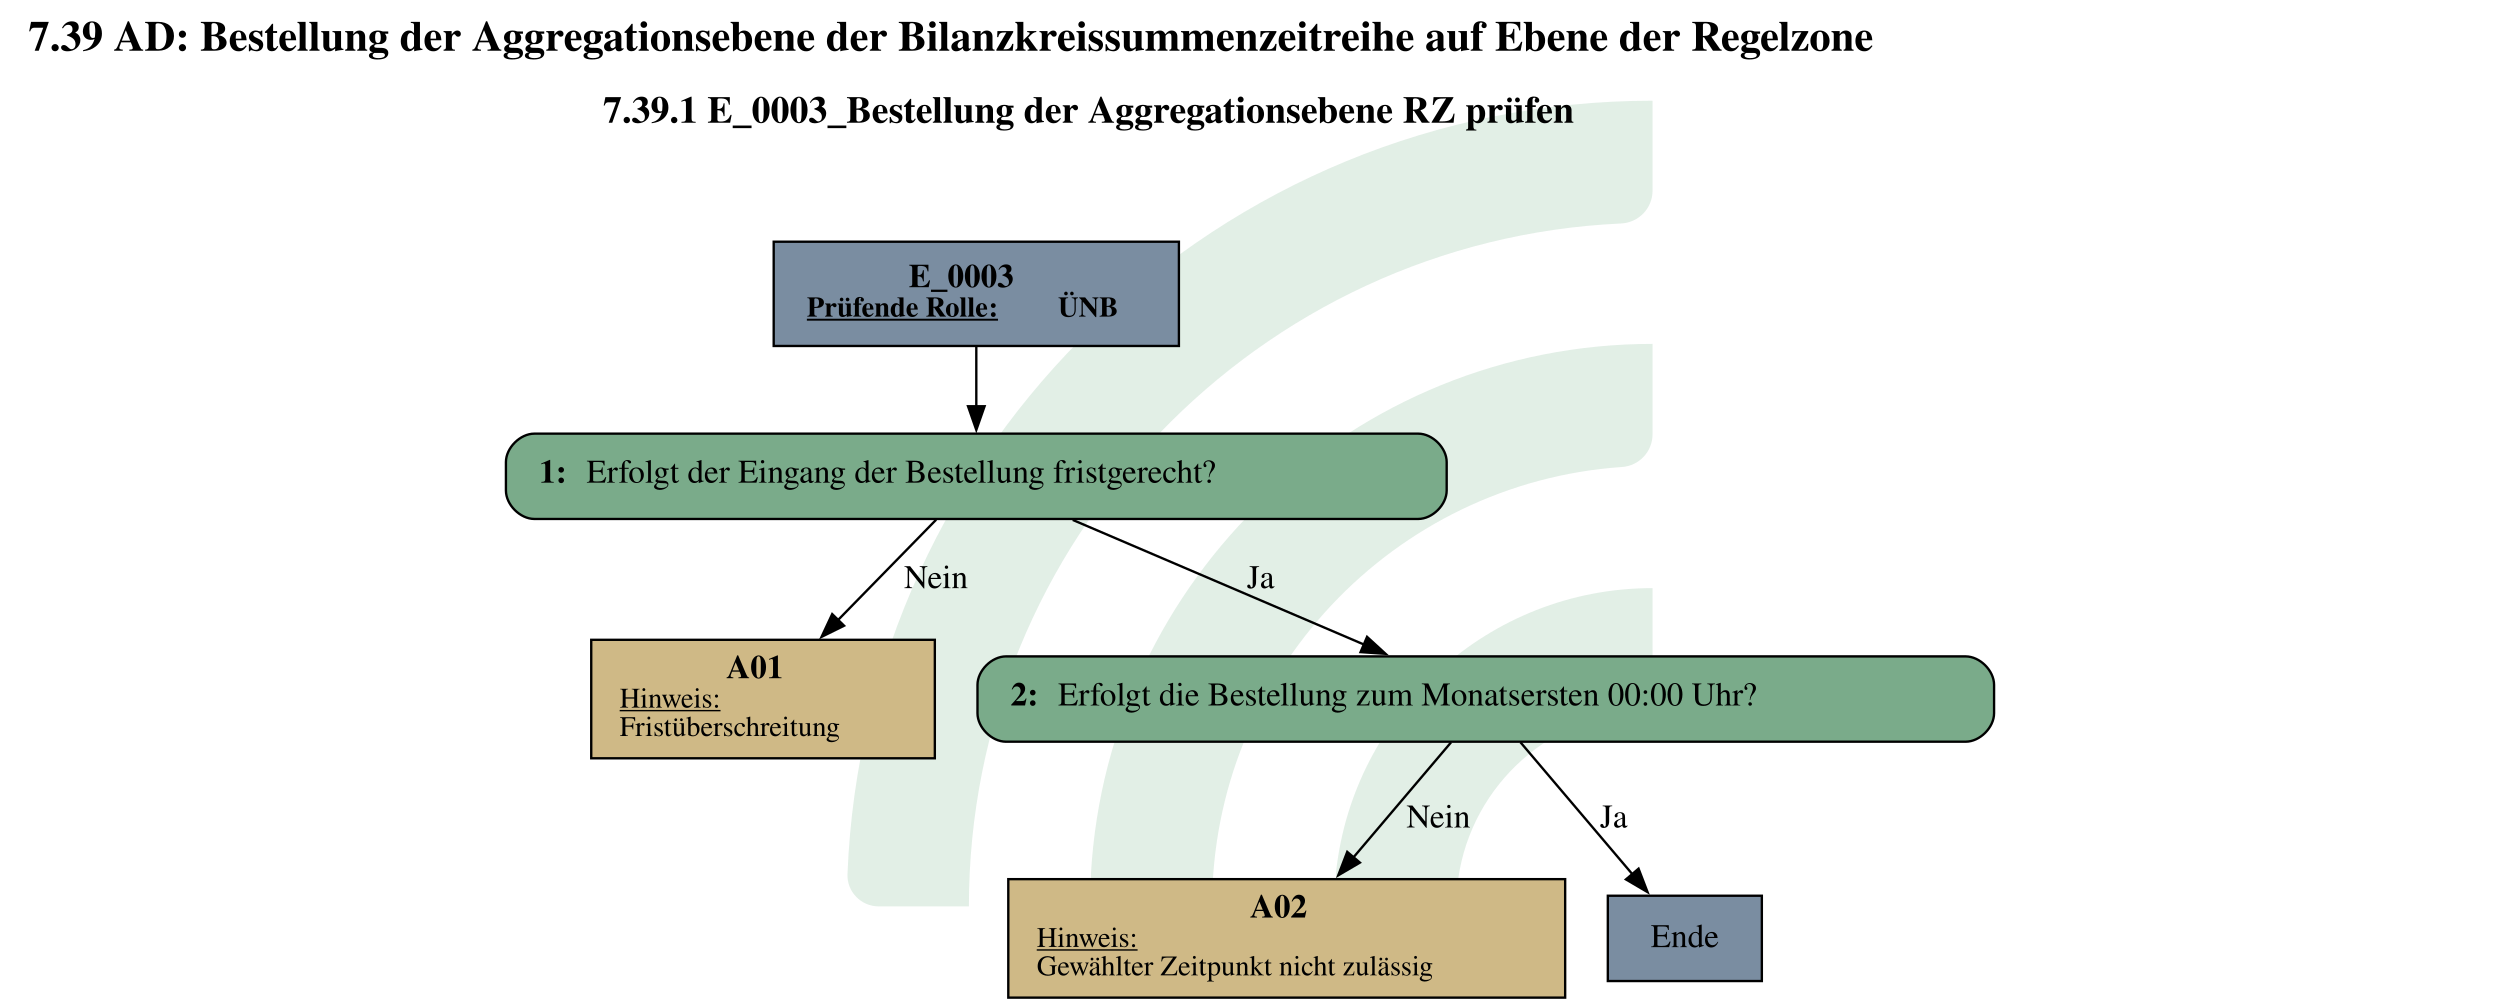
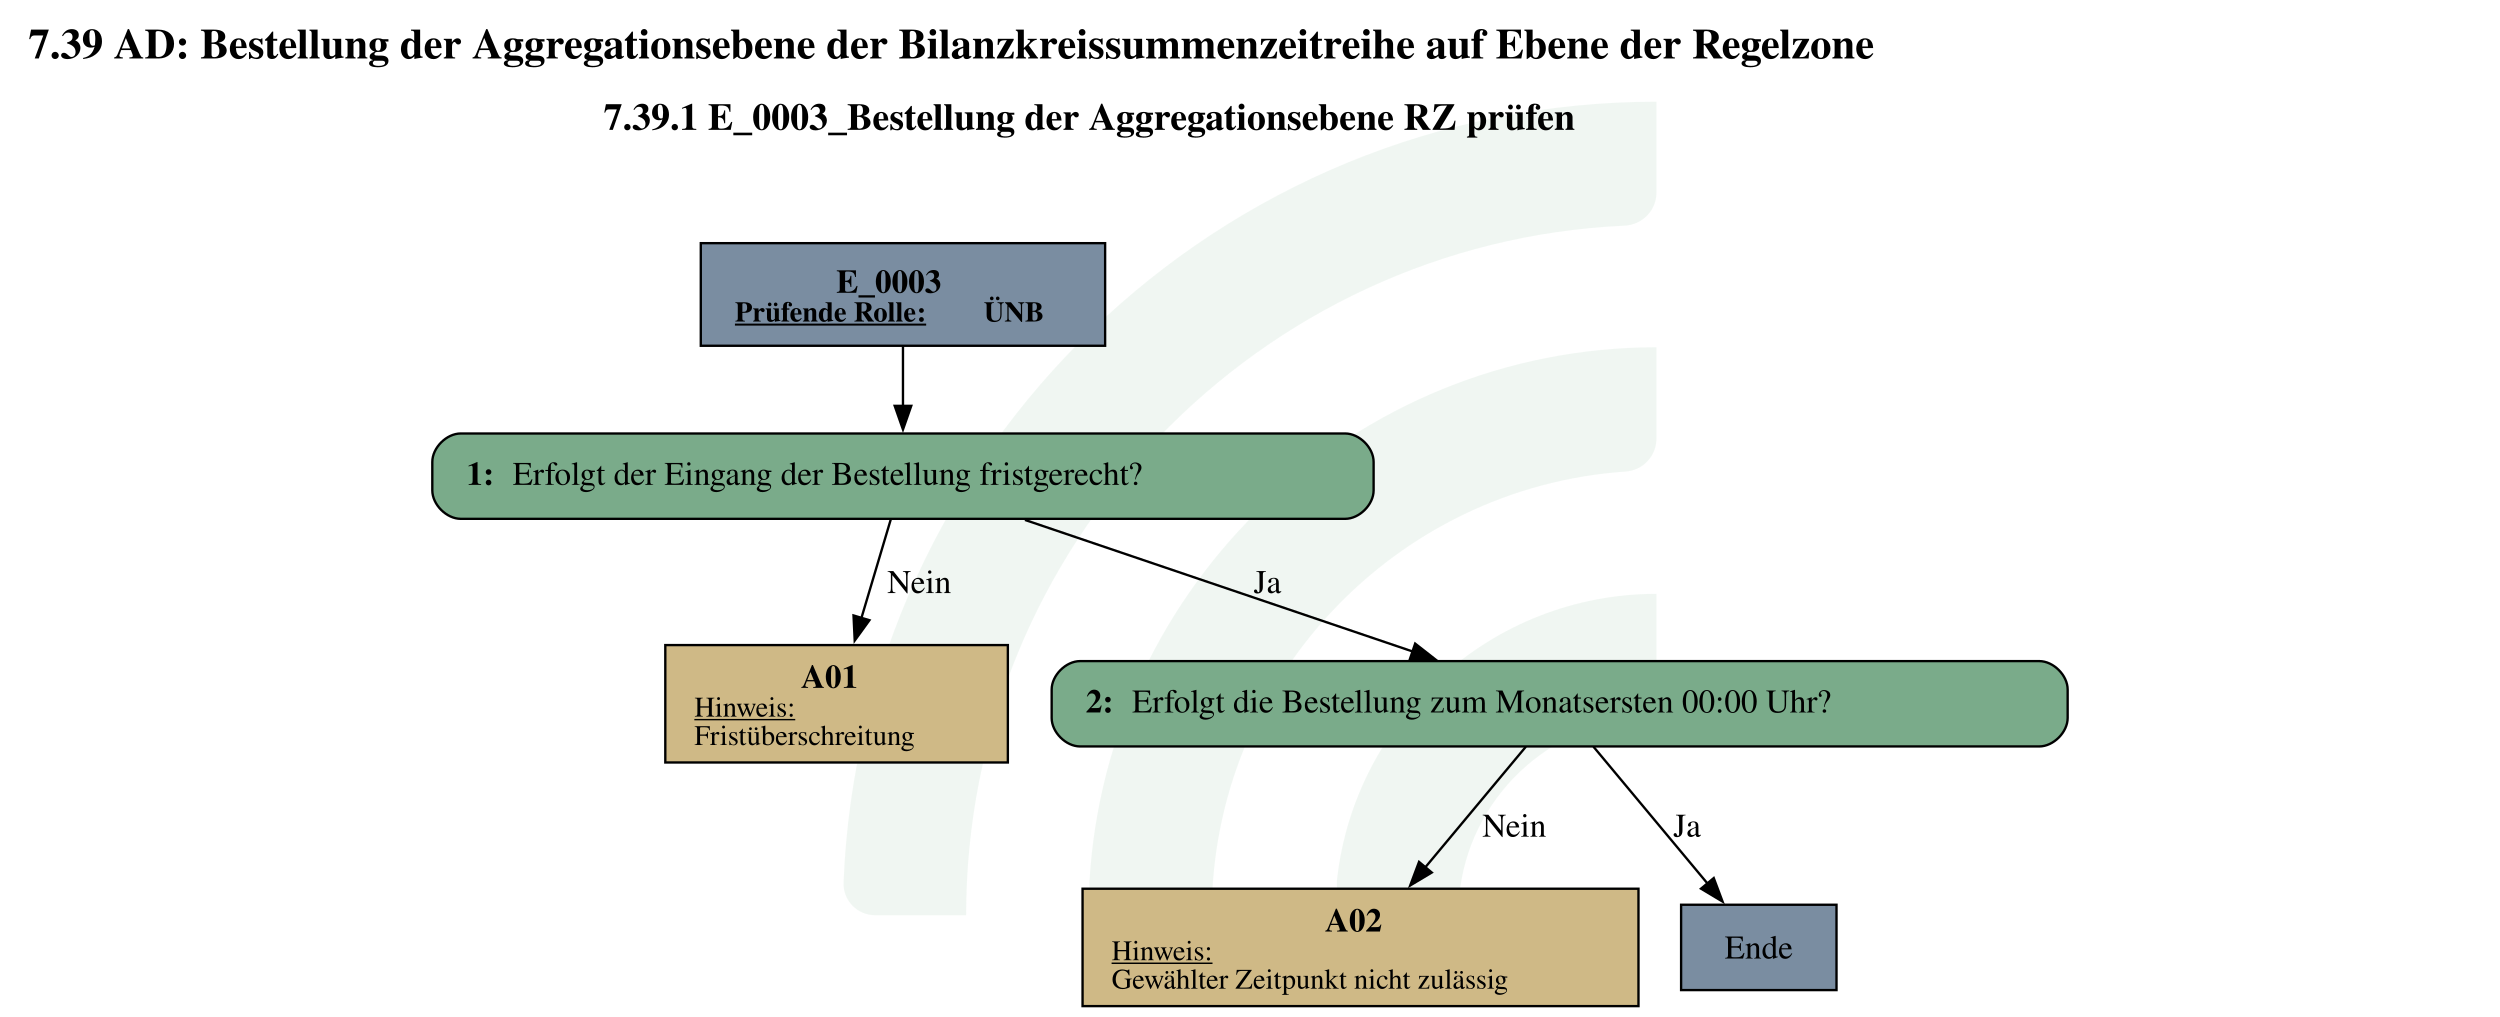
- <svg xmlns="http://www.w3.org/2000/svg" version="1.1" width="1406.667px" viewBox="0 0 1406.667 566.667" height="566.667px">
+ <svg xmlns="http://www.w3.org/2000/svg" version="1.1" width="236.0px" viewBox="0 0 236.0 96.0" height="96.0px">
  <g>
-     <g transform="translate(476.8348, 56.66667) scale(1 1) translate(0, 0) scale(2.562816 2.562816) ">
+     <g transform="translate(79.62848, 9.6) scale(1 1) translate(0, 0) scale(0.4341711 0.4341711) ">
      <defs id="defs2">
        <clipPath clipPathUnits="userSpaceOnUse" id="clipPath23">
          <path d="M 0,568.156 H 579.236 V 0 H 0 Z" id="path21" />
        </clipPath>
      </defs>
      <g id="layer1" transform="translate(-16.54194,-55.30527)">
        <g id="g19" clip-path="url(#clipPath23)" transform="matrix(0.3527778,0,0,-0.3527778,0.01017023,243.7368)" style="opacity:0.2">
          <g id="g25" transform="translate(122.444,32.7195)">
-             <path d="m 0,0 h -56.104 c -11,0 -19.898,9.123 -19.463,20.115 10.594,267.191 231.277,481.302 501.029,481.302 v -56.02 c 0,-10.98 -8.688,-19.892 -19.658,-20.393 C 180.29,414.697 0,228.005 0,0" style="fill:#6ead83;fill-opacity:1;fill-rule:nonzero;stroke:none" id="path27" />
+             <path d="m 0,0 h -56.104 c -11,0 -19.898,9.123 -19.463,20.115 10.594,267.191 231.277,481.302 501.029,481.302 v -56.02 c 0,-10.98 -8.688,-19.892 -19.658,-20.393 C 180.29,414.697 0,228.005 0,0" style="fill:#6ead83;fill-opacity:0.5;fill-rule:nonzero;stroke:none" id="path27" />
          </g>
          <g id="g29" transform="translate(273.7828,32.7195)">
-             <path d="m 0,0 h -55.926 c -11.228,0 -20.091,9.482 -19.435,20.69 10.744,183.439 163.389,329.388 349.485,329.388 v -56.263 c 0,-10.709 -8.273,-19.617 -18.957,-20.35 C 112.819,263.696 0,144.774 0,0" style="fill:#6ead83;fill-opacity:1;fill-rule:nonzero;stroke:none" id="path31" />
+             <path d="m 0,0 h -55.926 c -11.228,0 -20.091,9.482 -19.435,20.69 10.744,183.439 163.389,329.388 349.485,329.388 v -56.263 c 0,-10.709 -8.273,-19.617 -18.957,-20.35 C 112.819,263.696 0,144.774 0,0" style="fill:#6ead83;fill-opacity:0.5;fill-rule:nonzero;stroke:none" id="path31" />
          </g>
          <g id="g33" transform="translate(425.7667,32.7195)">
-             <path d="m 0,0 h -55.445 c -11.653,0 -20.604,10.17 -19.334,21.753 10.866,99.032 95.031,176.341 196.919,176.341 v -57.011 c 0,-10.046 -7.283,-18.755 -17.229,-20.165 C 45.688,112.522 0,61.497 0,0" style="fill:#6ead83;fill-opacity:1;fill-rule:nonzero;stroke:none" id="path35" />
+             <path d="m 0,0 h -55.445 c -11.653,0 -20.604,10.17 -19.334,21.753 10.866,99.032 95.031,176.341 196.919,176.341 v -57.011 c 0,-10.046 -7.283,-18.755 -17.229,-20.165 C 45.688,112.522 0,61.497 0,0" style="fill:#6ead83;fill-opacity:0.5;fill-rule:nonzero;stroke:none" id="path35" />
          </g>
        </g>
      </g>
    </g>
-     <svg width="1055pt" height="425pt" viewBox="0.00 0.00 1055.00 425.00">
-       <g id="graph0" class="graph" transform="scale(1 1) rotate(0) translate(4 421)">
-         <text text-anchor="start" x="8" y="-399.6" font-family="Times,serif" font-weight="bold" font-size="18.00">7.39 AD: Bestellung der Aggregationsebene der Bilanzkreissummenzeitreihe auf Ebene der Regelzone</text>
-         <text text-anchor="start" x="250.5" y="-369.2" font-family="Times,serif" font-weight="bold" font-size="16.00">7.39.1 E_0003_Bestellung der Aggregationsebene RZ prüfen</text>
+     <svg width="177pt" height="72pt" viewBox="0.00 0.00 177.47 72.00">
+       <g id="graph0" class="graph" transform="scale(0.168295 0.168295) rotate(0) translate(4 423.82)">
+         <text text-anchor="start" x="8" y="-399.72" font-family="Times,serif" font-weight="bold" font-size="18.00">7.39 AD: Bestellung der Aggregationsebene der Bilanzkreissummenzeitreihe auf Ebene der Regelzone</text>
+         <text text-anchor="start" x="250.62" y="-369.62" font-family="Times,serif" font-weight="bold" font-size="16.00">7.39.1 E_0003_Bestellung der Aggregationsebene RZ prüfen</text>
        <g id="node1" class="node">
-           <polygon fill="#7a8da1" stroke="black" points="493.5,-319 322.5,-319 322.5,-275 493.5,-275 493.5,-319" />
-           <text text-anchor="start" x="379.5" y="-299.8" font-family="Times,serif" font-weight="bold" font-size="14.00">E_0003</text>
-           <text text-anchor="start" x="336.5" y="-287.4" font-family="Times,serif" font-weight="bold" text-decoration="underline" font-size="12.00">Prüfende Rolle:</text>
-           <text text-anchor="start" x="442.5" y="-287.4" font-family="Times,serif" font-weight="bold" font-size="12.00"> ÜNB</text>
+           <polygon fill="#7a8da1" stroke="black" points="462.15,-321.82 291.6,-321.82 291.6,-278.54 462.15,-278.54 462.15,-321.82" />
+           <text text-anchor="start" x="348.75" y="-300.88" font-family="Times,serif" font-weight="bold" font-size="14.00">E_0003</text>
+           <text text-anchor="start" x="306" y="-288.78" font-family="Times,serif" font-weight="bold" text-decoration="underline" font-size="12.00">Prüfende Rolle:</text>
+           <text text-anchor="start" x="411" y="-288.78" font-family="Times,serif" font-weight="bold" font-size="12.00"> ÜNB</text>
        </g>
        <g id="node2" class="node">
-           <path fill="#7aab8a" stroke="black" d="M594.5,-238C594.5,-238 221.5,-238 221.5,-238 215.5,-238 209.5,-232 209.5,-226 209.5,-226 209.5,-214 209.5,-214 209.5,-208 215.5,-202 221.5,-202 221.5,-202 594.5,-202 594.5,-202 600.5,-202 606.5,-208 606.5,-214 606.5,-214 606.5,-226 606.5,-226 606.5,-232 600.5,-238 594.5,-238" />
-           <text text-anchor="start" x="223.5" y="-217.3" font-family="Times,serif" font-weight="bold" font-size="14.00">1: </text>
-           <text text-anchor="start" x="243.5" y="-217.3" font-family="Times,serif" font-size="14.00">Erfolgt der Eingang der Bestellung fristgerecht?</text>
+           <path fill="#7aab8a" stroke="black" d="M563.4,-241.54C563.4,-241.54 190.35,-241.54 190.35,-241.54 184.35,-241.54 178.35,-235.54 178.35,-229.54 178.35,-229.54 178.35,-217.54 178.35,-217.54 178.35,-211.54 184.35,-205.54 190.35,-205.54 190.35,-205.54 563.4,-205.54 563.4,-205.54 569.4,-205.54 575.4,-211.54 575.4,-217.54 575.4,-217.54 575.4,-229.54 575.4,-229.54 575.4,-235.54 569.4,-241.54 563.4,-241.54" />
+           <text text-anchor="start" x="192.75" y="-219.86" font-family="Times,serif" font-weight="bold" font-size="14.00">1: </text>
+           <text text-anchor="start" x="212.25" y="-219.86" font-family="Times,serif" font-size="14.00">Erfolgt der Eingang der Bestellung fristgerecht?</text>
        </g>
        <g id="edge1" class="edge">
-           <path fill="none" stroke="black" d="M408,-274.71C408,-266.82 408,-257.75 408,-249.33" />
-           <polygon fill="black" stroke="black" points="411.5,-249.57 408,-239.57 404.5,-249.57 411.5,-249.57" />
+           <path fill="none" stroke="black" d="M376.88,-278.39C376.88,-270.53 376.88,-261.45 376.88,-253.01" />
+           <polygon fill="black" stroke="black" points="380.38,-253.21 376.88,-243.21 373.38,-253.21 380.38,-253.21" />
        </g>
        <g id="node3" class="node">
-           <polygon fill="#cfb986" stroke="black" points="390.5,-151 245.5,-151 245.5,-101 390.5,-101 390.5,-151" />
-           <text text-anchor="start" x="302.5" y="-134.8" font-family="Times,serif" font-weight="bold" font-size="14.00">A01</text>
-           <text text-anchor="start" x="257.5" y="-122.4" font-family="Times,serif" text-decoration="underline" font-size="12.00">Hinweis:</text>
-           <text text-anchor="start" x="257.5" y="-110.4" font-family="Times,serif" font-size="12.00">Fristüberschreitung</text>
+           <polygon fill="#cfb986" stroke="black" points="421.12,-152.29 276.63,-152.29 276.63,-102.77 421.12,-102.77 421.12,-152.29" />
+           <text text-anchor="start" x="333.88" y="-134.23" font-family="Times,serif" font-weight="bold" font-size="14.00">A01</text>
+           <text text-anchor="start" x="288.88" y="-122.13" font-family="Times,serif" text-decoration="underline" font-size="12.00">Hinweis:</text>
+           <text text-anchor="start" x="288.88" y="-110.13" font-family="Times,serif" font-size="12.00">Fristüberschreitung</text>
        </g>
        <g id="edge2" class="edge">
-           <path fill="none" stroke="black" d="M391.07,-201.7C379.41,-189.77 363.56,-173.57 349.6,-159.3" />
-           <polygon fill="black" stroke="black" points="352.2,-156.95 342.7,-152.25 347.19,-161.85 352.2,-156.95" />
-           <text text-anchor="middle" x="391" y="-172.8" font-family="Times,serif" font-size="14.00">Nein</text>
+           <path fill="none" stroke="black" d="M371.74,-205.3C368.28,-193.67 363.58,-177.91 359.35,-163.7" />
+           <polygon fill="black" stroke="black" points="362.73,-162.78 356.52,-154.19 356.02,-164.78 362.73,-162.78" />
+           <text text-anchor="middle" x="383.75" y="-174.24" font-family="Times,serif" font-size="14.00">Nein</text>
        </g>
        <g id="node4" class="node">
-           <path fill="#7aab8a" stroke="black" d="M825.5,-144C825.5,-144 420.5,-144 420.5,-144 414.5,-144 408.5,-138 408.5,-132 408.5,-132 408.5,-120 408.5,-120 408.5,-114 414.5,-108 420.5,-108 420.5,-108 825.5,-108 825.5,-108 831.5,-108 837.5,-114 837.5,-120 837.5,-120 837.5,-132 837.5,-132 837.5,-138 831.5,-144 825.5,-144" />
-           <text text-anchor="start" x="422.5" y="-123.3" font-family="Times,serif" font-weight="bold" font-size="14.00">2: </text>
-           <text text-anchor="start" x="442.5" y="-123.3" font-family="Times,serif" font-size="14.00">Erfolgt die Bestellung zum Monatsersten 00:00 Uhr?</text>
+           <path fill="#7aab8a" stroke="black" d="M856.15,-145.53C856.15,-145.53 451.6,-145.53 451.6,-145.53 445.6,-145.53 439.6,-139.53 439.6,-133.53 439.6,-133.53 439.6,-121.53 439.6,-121.53 439.6,-115.53 445.6,-109.53 451.6,-109.53 451.6,-109.53 856.15,-109.53 856.15,-109.53 862.15,-109.53 868.15,-115.53 868.15,-121.53 868.15,-121.53 868.15,-133.53 868.15,-133.53 868.15,-139.53 862.15,-145.53 856.15,-145.53" />
+           <text text-anchor="start" x="454" y="-123.86" font-family="Times,serif" font-weight="bold" font-size="14.00">2: </text>
+           <text text-anchor="start" x="473.5" y="-123.86" font-family="Times,serif" font-size="14.00">Erfolgt die Bestellung zum Monatsersten 00:00 Uhr?</text>
        </g>
        <g id="edge3" class="edge">
-           <path fill="none" stroke="black" d="M448.69,-201.59C483.63,-186.64 534.18,-165.01 571.85,-148.89" />
-           <polygon fill="black" stroke="black" points="572.9,-152.25 580.72,-145.09 570.15,-145.81 572.9,-152.25" />
-           <text text-anchor="middle" x="528" y="-172.8" font-family="Times,serif" font-size="14.00">Ja</text>
+           <path fill="none" stroke="black" d="M428.33,-205.08C474.58,-189.38 542.62,-166.29 591.87,-149.58" />
+           <polygon fill="black" stroke="black" points="592.92,-152.91 601.26,-146.39 590.67,-146.28 592.92,-152.91" />
+           <text text-anchor="middle" x="530.62" y="-174.24" font-family="Times,serif" font-size="14.00">Ja</text>
        </g>
        <g id="node5" class="node">
-           <polygon fill="#cfb986" stroke="black" points="656.5,-50 421.5,-50 421.5,0 656.5,0 656.5,-50" />
-           <text text-anchor="start" x="523.5" y="-33.8" font-family="Times,serif" font-weight="bold" font-size="14.00">A02</text>
-           <text text-anchor="start" x="433.5" y="-21.4" font-family="Times,serif" text-decoration="underline" font-size="12.00">Hinweis:</text>
-           <text text-anchor="start" x="433.5" y="-9.4" font-family="Times,serif" font-size="12.00">Gewählter Zeitpunkt nicht zulässig</text>
+           <polygon fill="#cfb986" stroke="black" points="687.12,-49.52 452.63,-49.52 452.63,0 687.12,0 687.12,-49.52" />
+           <text text-anchor="start" x="554.88" y="-31.46" font-family="Times,serif" font-weight="bold" font-size="14.00">A02</text>
+           <text text-anchor="start" x="464.88" y="-19.36" font-family="Times,serif" text-decoration="underline" font-size="12.00">Hinweis:</text>
+           <text text-anchor="start" x="464.88" y="-7.36" font-family="Times,serif" font-size="12.00">Gewählter Zeitpunkt nicht zulässig</text>
        </g>
        <g id="edge4" class="edge">
-           <path fill="none" stroke="black" d="M608.37,-107.76C597.03,-94.39 580.97,-75.46 567.15,-59.18" />
-           <polygon fill="black" stroke="black" points="569.88,-56.98 560.74,-51.62 564.54,-61.51 569.88,-56.98" />
-           <text text-anchor="middle" x="603" y="-71.8" font-family="Times,serif" font-size="14.00">Nein</text>
+           <path fill="none" stroke="black" d="M639.63,-109.44C627.99,-95.47 611.2,-75.34 597.01,-58.32" />
+           <polygon fill="black" stroke="black" points="599.93,-56.35 590.84,-50.91 594.56,-60.83 599.93,-56.35" />
+           <text text-anchor="middle" x="634.75" y="-71.47" font-family="Times,serif" font-size="14.00">Nein</text>
        </g>
        <g id="node6" class="node">
-           <polygon fill="#7a8da1" stroke="black" points="739.5,-43 674.5,-43 674.5,-7 739.5,-7 739.5,-43" />
-           <text text-anchor="middle" x="707" y="-21.3" font-family="Times,serif" font-size="14.00">Ende</text>
+           <polygon fill="#7a8da1" stroke="black" points="770.65,-42.76 705.1,-42.76 705.1,-6.76 770.65,-6.76 770.65,-42.76" />
+           <text text-anchor="middle" x="737.88" y="-20.08" font-family="Times,serif" font-size="14.00">Ende</text>
        </g>
        <g id="edge5" class="edge">
-           <path fill="none" stroke="black" d="M637.63,-107.76C650.68,-92.38 669.97,-69.64 684.9,-52.04" />
-           <polygon fill="black" stroke="black" points="687.47,-54.42 691.27,-44.53 682.14,-49.89 687.47,-54.42" />
-           <text text-anchor="middle" x="677" y="-71.8" font-family="Times,serif" font-size="14.00">Ja</text>
+           <path fill="none" stroke="black" d="M668.12,-109.44C681.4,-93.51 701.37,-69.56 716.54,-51.35" />
+           <polygon fill="black" stroke="black" points="718.87,-54.02 722.59,-44.1 713.5,-49.54 718.87,-54.02" />
+           <text text-anchor="middle" x="707.62" y="-71.47" font-family="Times,serif" font-size="14.00">Ja</text>
        </g>
      </g>
    </svg>
  </g>
</svg>
